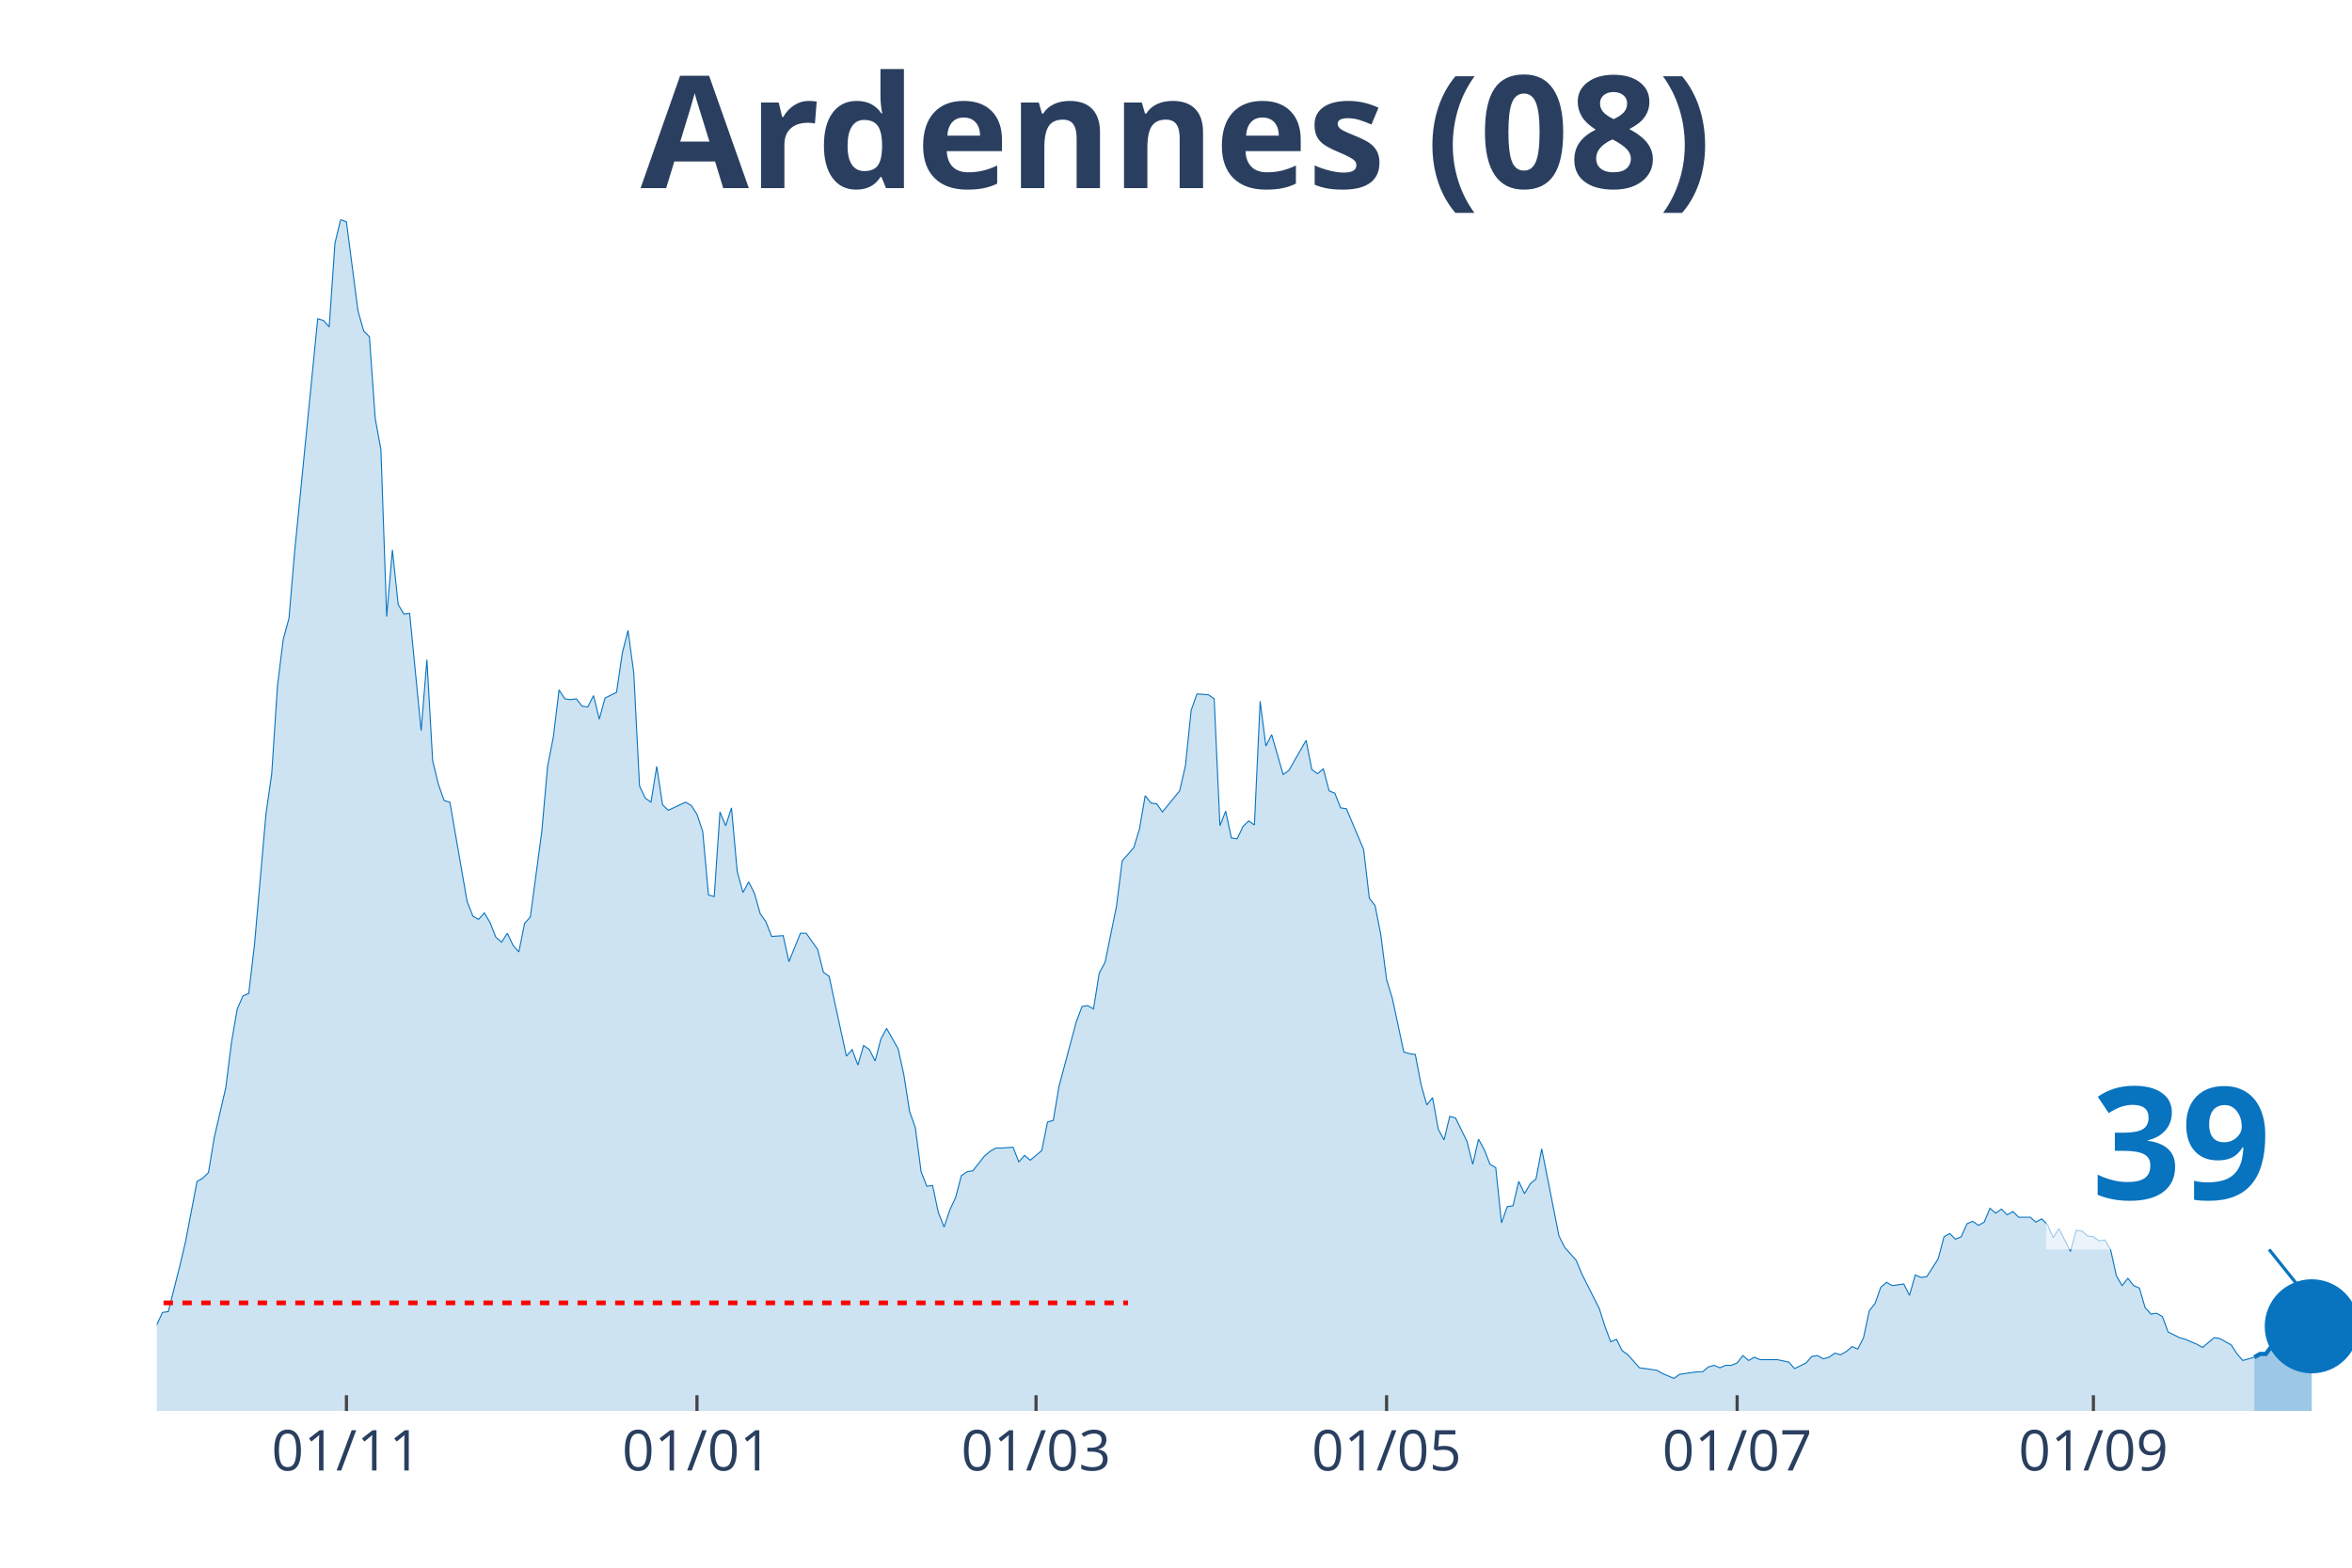
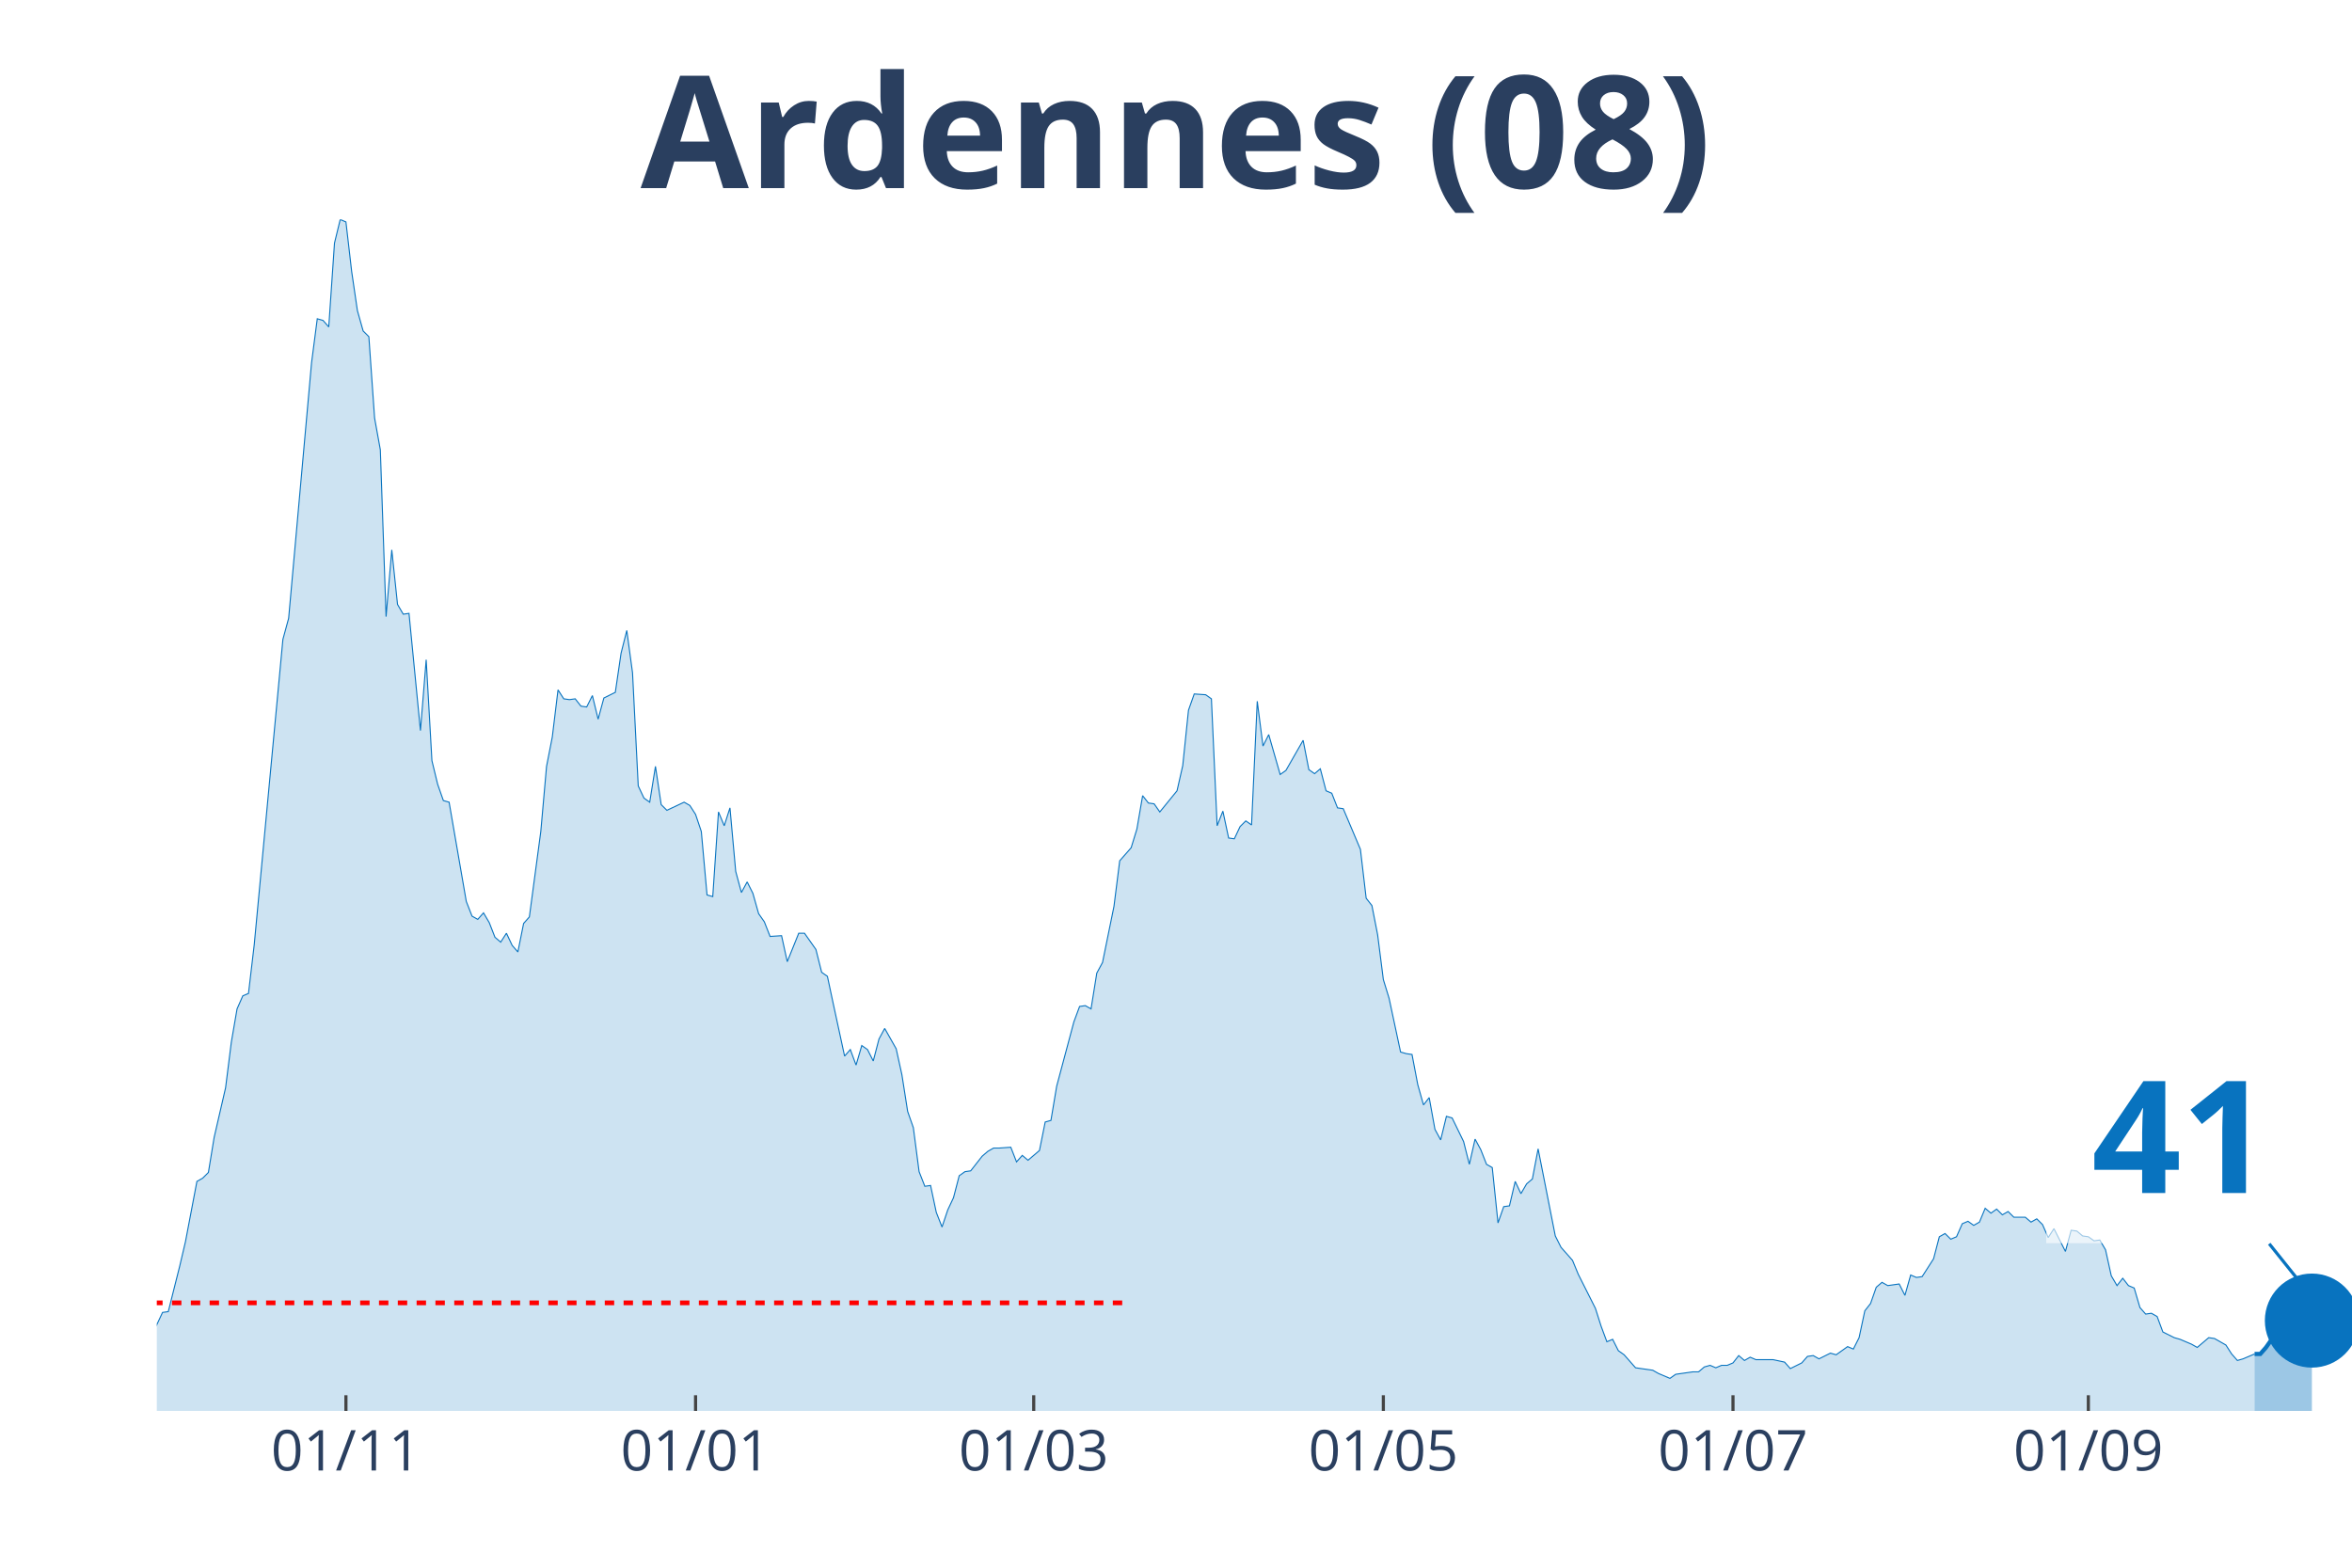
<svg xmlns="http://www.w3.org/2000/svg" class="main-svg" width="1125" height="750" style="" viewBox="0 0 750 500">
  <rect x="0" y="0" width="750" height="500" style="fill: rgb(0, 0, 0); fill-opacity: 0;" />
-   <defs id="defs-676b9a">
+   <defs id="defs-e7b7c7">
    <g class="clips">
-       <clipPath id="clip676b9axyplot" class="plotclip">
+       <clipPath id="clipe7b7c7xyplot" class="plotclip">
        <rect width="700" height="380" />
      </clipPath>
-       <clipPath class="axesclip" id="clip676b9ax">
+       <clipPath class="axesclip" id="clipe7b7c7x">
        <rect x="50" y="0" width="700" height="500" />
      </clipPath>
-       <clipPath class="axesclip" id="clip676b9ay">
+       <clipPath class="axesclip" id="clipe7b7c7y">
        <rect x="0" y="70" width="750" height="380" />
      </clipPath>
-       <clipPath class="axesclip" id="clip676b9axy">
+       <clipPath class="axesclip" id="clipe7b7c7xy">
        <rect x="50" y="70" width="700" height="380" />
      </clipPath>
    </g>
    <g class="gradients" />
  </defs>
  <g class="bglayer">
    <rect class="bg" x="50" y="70" width="700" height="380" style="fill: rgb(0, 0, 0); fill-opacity: 0; stroke-width: 0;" />
  </g>
  <g class="layer-below">
    <g class="imagelayer" />
    <g class="shapelayer" />
  </g>
  <g class="cartesianlayer">
    <g class="subplot xy">
      <g class="layer-subplot">
        <g class="shapelayer" />
        <g class="imagelayer" />
      </g>
      <g class="gridlayer">
        <g class="x">
-           <path class="xgrid crisp" transform="translate(110.47,0)" d="M0,70v380" style="stroke: rgb(255, 255, 255); stroke-opacity: 1; stroke-width: 1px;" />
-           <path class="xgrid crisp" transform="translate(222.25,0)" d="M0,70v380" style="stroke: rgb(255, 255, 255); stroke-opacity: 1; stroke-width: 1px;" />
-           <path class="xgrid crisp" transform="translate(330.37,0)" d="M0,70v380" style="stroke: rgb(255, 255, 255); stroke-opacity: 1; stroke-width: 1px;" />
-           <path class="xgrid crisp" transform="translate(442.15,0)" d="M0,70v380" style="stroke: rgb(255, 255, 255); stroke-opacity: 1; stroke-width: 1px;" />
-           <path class="xgrid crisp" transform="translate(553.93,0)" d="M0,70v380" style="stroke: rgb(255, 255, 255); stroke-opacity: 1; stroke-width: 1px;" />
-           <path class="xgrid crisp" transform="translate(667.54,0)" d="M0,70v380" style="stroke: rgb(255, 255, 255); stroke-opacity: 1; stroke-width: 1px;" />
+           <path class="xgrid crisp" transform="translate(110.31,0)" d="M0,70v380" style="stroke: rgb(255, 255, 255); stroke-opacity: 1; stroke-width: 1px;" />
+           <path class="xgrid crisp" transform="translate(221.8,0)" d="M0,70v380" style="stroke: rgb(255, 255, 255); stroke-opacity: 1; stroke-width: 1px;" />
+           <path class="xgrid crisp" transform="translate(329.63,0)" d="M0,70v380" style="stroke: rgb(255, 255, 255); stroke-opacity: 1; stroke-width: 1px;" />
+           <path class="xgrid crisp" transform="translate(441.12,0)" d="M0,70v380" style="stroke: rgb(255, 255, 255); stroke-opacity: 1; stroke-width: 1px;" />
+           <path class="xgrid crisp" transform="translate(552.61,0)" d="M0,70v380" style="stroke: rgb(255, 255, 255); stroke-opacity: 1; stroke-width: 1px;" />
+           <path class="xgrid crisp" transform="translate(665.93,0)" d="M0,70v380" style="stroke: rgb(255, 255, 255); stroke-opacity: 1; stroke-width: 1px;" />
        </g>
        <g class="y" />
      </g>
      <g class="zerolinelayer" />
      <path class="xlines-below" />
      <path class="ylines-below" />
      <g class="overlines-below" />
      <g class="xaxislayer-below" />
      <g class="yaxislayer-below" />
      <g class="overaxes-below" />
-       <g class="plot" transform="translate(50, 70)" clip-path="url('#clip676b9axyplot')">
+       <g class="plot" transform="translate(50, 70)" clip-path="url('#clipe7b7c7xyplot')">
        <g class="scatterlayer mlayer">
-           <g class="trace scatter trace6acf96" style="stroke-miterlimit: 2;">
+           <g class="trace scatter trace6bb9db" style="stroke-miterlimit: 2;">
            <g class="fills">
              <g>
-                 <path class="js-fill" d="M668.85,380L-249.21,380L-249.21,374.81L-230.89,377.92L-229.06,378.18L-197.91,377.66L-196.07,375.85L-190.58,374.81L-188.74,374.81L-183.25,377.4L-181.41,378.7L-175.92,377.92L-174.08,378.44L-109.95,378.44L-108.12,377.4L-100.79,377.66L-98.95,377.92L-93.46,378.18L-91.62,378.18L-78.8,374.29L-76.96,374.55L-69.63,374.29L-67.8,373.77L-65.97,373.77L-64.14,371.95L-56.81,369.62L-54.97,368.06L-53.14,367.28L-51.31,364.95L-47.64,362.09L-45.81,361.83L-43.98,360.27L-42.15,361.57L-40.31,359.75L-38.48,363.13L-34.82,361.83L-32.98,359.23L-31.15,360.27L-29.32,356.38L-25.65,351.97L-23.82,353.27L-20.16,352.23L-18.32,349.89L-12.83,353.27L-10.99,355.34L-9.16,356.38L-7.33,358.98L-5.5,359.23L-3.66,358.46L-1.83,358.72L0,352.49L1.83,348.59L3.66,348.33L7.33,333.8L9.16,326.01L12.83,306.8L14.66,305.77L16.49,303.95L18.32,292.79L21.99,276.95L23.82,262.42L25.65,251.78L27.49,247.62L29.32,246.84L31.15,231.27L34.82,189.48L36.65,176.76L38.48,148.73L40.31,133.93L42.15,127.19L43.98,105.64L51.31,31.67L53.14,32.19L54.97,34.26L56.81,7.53L58.64,0L60.47,0.78L64.14,29.07L65.97,35.56L67.8,37.38L69.63,63.33L71.47,73.46L73.3,126.67L75.13,105.38L76.96,122.77L78.8,125.89L80.63,125.63L84.29,163.01L86.13,140.42L87.96,172.61L89.79,180.14L91.62,185.33L93.46,185.85L98.95,217.51L100.79,222.19L102.62,223.22L104.45,221.15L106.28,224.26L108.12,228.93L109.95,230.49L111.78,227.64L113.61,231.53L115.45,233.61L117.28,224.52L119.11,222.45L122.77,195.19L124.61,174.43L126.44,165.08L128.27,150.03L130.1,152.88L131.94,153.14L133.77,152.88L135.6,155.22L137.43,155.48L139.27,151.84L141.1,159.37L142.93,152.62L146.6,150.81L148.43,138.35L150.26,131.08L152.09,144.58L153.93,180.66L155.76,184.55L157.59,185.85L159.42,174.43L161.26,186.63L163.09,188.44L168.59,185.85L170.42,186.89L172.25,189.74L174.08,195.19L175.92,215.44L177.75,215.96L179.58,188.96L181.41,193.37L183.25,187.66L185.08,207.91L186.91,214.66L188.74,211.28L190.58,214.92L192.41,221.41L194.24,224L196.07,228.67L199.74,228.42L201.57,236.72L205.24,227.64L207.07,227.64L210.73,232.83L212.57,240.1L214.4,241.39L216.23,249.96L219.9,266.83L221.73,264.75L223.56,269.69L225.39,263.46L227.23,264.75L229.06,268.39L230.89,261.38L232.72,258.01L236.39,264.49L238.22,272.8L240.05,284.48L241.88,289.67L243.72,303.69L245.55,308.36L247.38,308.1L249.21,316.67L251.05,321.34L252.88,315.89L254.71,311.99L256.54,304.99L258.38,303.69L260.21,303.43L263.87,298.76L265.71,297.2L267.54,296.16L269.37,296.16L273.04,295.9L274.87,300.57L276.7,298.5L278.53,300.05L282.2,296.94L284.03,287.86L285.86,287.34L287.7,276.43L293.19,255.93L295.03,251L296.86,250.74L298.69,251.78L300.52,240.36L302.36,236.98L306.02,219.07L307.85,204.54L311.52,200.38L313.35,194.41L315.18,183.77L317.02,186.11L318.85,186.37L320.68,188.96L326.18,182.21L328.01,174.17L329.84,156.52L331.68,151.33L335.34,151.58L337.17,152.88L339.01,193.37L340.84,188.7L342.67,197.27L344.5,197.53L346.34,193.63L348.17,191.82L350,193.11L351.83,153.66L353.66,167.94L355.5,164.3L359.16,177.02L360.99,175.72L366.49,166.12L368.32,175.46L370.16,176.76L371.99,175.2L373.82,182.21L375.65,182.99L377.49,187.66L379.32,187.92L384.82,200.9L386.65,216.48L388.48,218.81L390.31,228.16L392.15,242.43L393.98,248.4L397.64,265.53L399.48,266.05L401.31,266.31L403.14,275.92L404.97,282.4L406.81,280.07L408.64,290.19L410.47,293.57L412.3,286.04L414.14,286.56L417.8,294.08L419.63,301.35L421.47,293.31L423.3,296.68L425.13,301.35L426.96,302.39L428.8,320.04L430.63,314.85L432.46,314.59L434.29,306.8L436.13,310.7L437.96,307.58L439.79,306.02L441.62,296.42L447.12,324.19L448.95,327.83L452.62,331.98L454.45,336.39L459.95,347.3L461.78,353.01L463.61,357.94L465.45,357.16L467.28,360.79L469.11,362.09L472.77,366.24L474.61,366.5L478.27,367.02L480.1,368.06L483.77,369.62L485.6,368.32L491.1,367.54L492.93,367.54L494.76,365.98L496.6,365.46L498.43,366.24L500.26,365.46L502.09,365.46L503.93,364.69L505.76,362.35L507.59,363.91L509.42,362.87L511.26,363.65L514.92,363.65L516.75,363.65L520.42,364.43L522.25,366.5L525.92,364.69L527.75,362.61L529.58,362.35L531.41,363.39L533.25,362.87L535.08,361.57L536.91,362.09L538.74,361.05L540.58,359.49L542.41,360.27L544.24,356.64L546.07,348.07L547.91,345.74L549.74,340.55L551.57,338.99L553.4,340.03L557.07,339.51L558.9,343.14L560.73,336.65L562.57,337.43L564.4,337.17L566.23,334.32L568.06,331.46L569.9,324.45L571.73,323.42L573.56,325.23L575.39,324.45L577.23,320.3L579.06,319.52L580.89,320.82L582.72,319.78L584.55,315.37L586.39,316.93L588.22,315.63L590.05,317.45L591.88,316.41L593.72,318.22L595.55,318.22L597.38,318.22L599.21,319.78L601.05,318.74L602.88,320.56L604.71,324.71L606.54,321.86L610.21,329.13L612.04,322.38L613.87,322.64L615.71,324.19L617.54,324.45L619.37,325.75L621.2,325.49L623.04,328.61L624.87,336.91L626.7,340.03L628.53,337.69L630.37,340.03L632.2,340.81L634.03,347.04L635.86,349.11L637.7,348.85L639.53,349.89L641.36,354.82L645.03,356.64L646.86,357.16L650.52,358.72L652.36,359.75L656.02,356.64L657.85,356.9L661.52,358.98L663.35,361.83L665.18,363.91L667.02,363.39L668.85,362.87" style="fill: rgb(8, 115, 191); fill-opacity: 0.2; stroke-width: 0;" />
+                 <path class="js-fill" d="M668.93,380L-248.56,380L-248.56,374.81L-230.29,377.92L-228.46,378.18L-197.39,377.66L-195.56,375.85L-190.08,374.81L-188.25,374.81L-182.77,377.4L-180.94,378.7L-175.46,377.92L-173.63,378.44L-109.66,378.44L-107.83,377.4L-100.52,377.66L-98.69,377.92L-95.04,378.18L-93.21,378.18L-87.73,376.63L-85.9,376.37L-76.76,374.55L-74.93,374.81L-69.45,374.29L-67.62,373.77L-65.8,373.77L-63.97,371.95L-56.66,369.62L-54.83,368.06L-53,367.28L-51.17,364.95L-47.52,362.09L-45.69,361.83L-43.86,360.27L-42.04,361.57L-40.21,359.75L-38.38,363.13L-34.73,361.83L-32.9,359.23L-31.07,360.27L-29.24,356.38L-25.59,351.97L-23.76,353.27L-20.1,352.23L-18.28,349.89L-12.79,353.27L-10.97,355.34L-9.14,356.38L-7.31,358.98L-5.48,359.23L-3.66,358.46L-1.83,358.72L0,352.49L1.83,348.59L3.66,348.33L7.31,333.8L9.14,326.01L12.79,306.8L14.62,305.77L16.45,303.95L18.28,292.79L21.93,276.95L23.76,262.42L25.59,251.78L27.42,247.62L29.24,246.84L31.07,231.27L40.21,133.93L42.04,127.19L49.35,45.68L51.17,31.67L53,32.19L54.83,34.26L56.66,7.53L58.49,0L60.31,0.78L62.14,16.61L63.97,29.07L65.8,35.56L67.62,37.38L69.45,63.33L71.28,73.46L73.11,126.67L74.93,105.38L76.76,122.77L78.59,125.89L80.42,125.63L84.07,163.01L85.9,140.42L87.73,172.61L89.56,180.14L91.38,185.33L93.21,185.85L98.69,217.51L100.52,222.19L102.35,223.22L104.18,221.15L106.01,224.26L107.83,228.93L109.66,230.49L111.49,227.64L113.32,231.53L115.14,233.61L116.97,224.52L118.8,222.45L122.45,195.19L124.28,174.43L126.11,165.08L127.94,150.03L129.77,152.88L131.59,153.14L133.42,152.88L135.25,155.22L137.08,155.48L138.9,151.84L140.73,159.37L142.56,152.62L146.21,150.81L148.04,138.35L149.87,131.08L151.7,144.58L153.52,180.66L155.35,184.55L157.18,185.85L159.01,174.43L160.84,186.63L162.66,188.44L168.15,185.85L169.97,186.89L171.8,189.74L173.63,195.19L175.46,215.44L177.28,215.96L179.11,188.96L180.94,193.37L182.77,187.66L184.6,207.91L186.42,214.66L188.25,211.28L190.08,214.92L191.91,221.41L193.73,224L195.56,228.67L199.22,228.42L201.04,236.72L204.7,227.64L206.53,227.64L210.18,232.83L212.01,240.1L213.84,241.39L215.67,249.96L219.32,266.83L221.15,264.75L222.98,269.69L224.8,263.46L226.63,264.75L228.46,268.39L230.29,261.38L232.11,258.01L235.77,264.49L237.6,272.8L239.43,284.48L241.25,289.67L243.08,303.69L244.91,308.36L246.74,308.1L248.56,316.67L250.39,321.34L252.22,315.89L254.05,311.99L255.87,304.99L257.7,303.69L259.53,303.43L263.19,298.76L265.01,297.2L266.84,296.16L268.67,296.16L272.32,295.9L274.15,300.57L275.98,298.5L277.81,300.05L281.46,296.94L283.29,287.86L285.12,287.34L286.95,276.43L292.43,255.93L294.26,251L296.08,250.74L297.91,251.78L299.74,240.36L301.57,236.98L305.22,219.07L307.05,204.54L310.7,200.38L312.53,194.41L314.36,183.77L316.19,186.11L318.02,186.37L319.84,188.96L325.33,182.21L327.15,174.17L328.98,156.52L330.81,151.33L334.46,151.58L336.29,152.88L338.12,193.37L339.95,188.7L341.78,197.27L343.6,197.53L345.43,193.63L347.26,191.82L349.09,193.11L350.91,153.66L352.74,167.94L354.57,164.3L358.22,177.02L360.05,175.72L365.54,166.12L367.36,175.46L369.19,176.76L371.02,175.2L372.85,182.21L374.67,182.99L376.5,187.66L378.33,187.92L383.81,200.9L385.64,216.48L387.47,218.81L389.3,228.16L391.12,242.43L392.95,248.4L396.61,265.53L398.43,266.05L400.26,266.31L402.09,275.92L403.92,282.4L405.74,280.07L407.57,290.19L409.4,293.57L411.23,286.04L413.05,286.56L416.71,294.08L418.54,301.35L420.37,293.31L422.19,296.68L424.02,301.35L425.85,302.39L427.68,320.04L429.5,314.85L431.33,314.59L433.16,306.8L434.99,310.7L436.81,307.58L438.64,306.02L440.47,296.42L445.95,324.19L447.78,327.83L451.44,331.98L453.26,336.39L458.75,347.3L460.57,353.01L462.4,357.94L464.23,357.16L466.06,360.79L467.89,362.09L471.54,366.24L473.37,366.5L477.02,367.02L478.85,368.06L482.51,369.62L484.33,368.32L489.82,367.54L491.64,367.54L493.47,365.98L495.3,365.46L497.13,366.24L498.96,365.46L500.78,365.46L502.61,364.69L504.44,362.35L506.27,363.91L508.09,362.87L509.92,363.65L513.58,363.65L515.4,363.65L519.06,364.43L520.89,366.5L524.54,364.69L526.37,362.61L528.2,362.35L530.03,363.39L533.68,361.57L535.51,362.09L539.16,359.49L540.99,360.27L542.82,356.64L544.65,348.07L546.48,345.74L548.3,340.55L550.13,338.99L551.96,340.03L555.61,339.51L557.44,343.14L559.27,336.65L561.1,337.43L562.92,337.17L564.75,334.32L566.58,331.46L568.41,324.45L570.23,323.42L572.06,325.23L573.89,324.45L575.72,320.3L577.55,319.52L579.37,320.82L581.2,319.78L583.03,315.37L584.86,316.93L586.68,315.63L588.51,317.45L590.34,316.41L592.17,318.22L593.99,318.22L595.82,318.22L597.65,319.78L599.48,318.74L601.31,320.56L603.13,324.71L604.96,321.86L608.62,329.13L610.44,322.38L612.27,322.64L614.1,324.19L615.93,324.45L617.75,325.75L619.58,325.49L621.41,328.61L623.24,336.91L625.07,340.03L626.89,337.69L628.72,340.03L630.55,340.81L632.38,347.04L634.2,349.11L636.03,348.85L637.86,349.89L639.69,354.82L643.34,356.64L645.17,357.16L648.83,358.72L650.65,359.75L654.31,356.64L656.14,356.9L659.79,358.98L661.62,361.83L663.45,363.91L665.27,363.39L668.93,361.83" style="fill: rgb(8, 115, 191); fill-opacity: 0.2; stroke-width: 0;" />
              </g>
            </g>
            <g class="errorbars" />
            <g class="lines">
-               <path class="js-line" d="M-249.21,374.81L-230.89,377.92L-229.06,378.18L-197.91,377.66L-196.07,375.85L-190.58,374.81L-188.74,374.81L-183.25,377.4L-181.41,378.7L-175.92,377.92L-174.08,378.44L-109.95,378.44L-108.12,377.4L-100.79,377.66L-98.95,377.92L-93.46,378.18L-91.62,378.18L-78.8,374.29L-76.96,374.55L-69.63,374.29L-67.8,373.77L-65.97,373.77L-64.14,371.95L-56.81,369.62L-54.97,368.06L-53.14,367.28L-51.31,364.95L-47.64,362.09L-45.81,361.83L-43.98,360.27L-42.15,361.57L-40.31,359.75L-38.48,363.13L-34.82,361.83L-32.98,359.23L-31.15,360.27L-29.32,356.38L-25.65,351.97L-23.82,353.27L-20.16,352.23L-18.32,349.89L-12.83,353.27L-10.99,355.34L-9.16,356.38L-7.33,358.98L-5.5,359.23L-3.66,358.46L-1.83,358.72L0,352.49L1.83,348.59L3.66,348.33L7.33,333.8L9.16,326.01L12.83,306.8L14.66,305.77L16.49,303.95L18.32,292.79L21.99,276.95L23.82,262.42L25.65,251.78L27.49,247.62L29.32,246.84L31.15,231.27L34.82,189.48L36.65,176.76L38.48,148.73L40.31,133.93L42.15,127.19L43.98,105.64L51.31,31.67L53.14,32.19L54.97,34.26L56.81,7.53L58.64,0L60.47,0.78L64.14,29.07L65.97,35.56L67.8,37.38L69.63,63.33L71.47,73.46L73.3,126.67L75.13,105.38L76.96,122.77L78.8,125.89L80.63,125.63L84.29,163.01L86.13,140.42L87.96,172.61L89.79,180.14L91.62,185.33L93.46,185.85L98.95,217.51L100.79,222.19L102.62,223.22L104.45,221.15L106.28,224.26L108.12,228.93L109.95,230.49L111.78,227.64L113.61,231.53L115.45,233.61L117.28,224.52L119.11,222.45L122.77,195.19L124.61,174.43L126.44,165.08L128.27,150.03L130.1,152.88L131.94,153.14L133.77,152.88L135.6,155.22L137.43,155.48L139.27,151.84L141.1,159.37L142.93,152.62L146.6,150.81L148.43,138.35L150.26,131.08L152.09,144.58L153.93,180.66L155.76,184.55L157.59,185.85L159.42,174.43L161.26,186.63L163.09,188.44L168.59,185.85L170.42,186.89L172.25,189.74L174.08,195.19L175.92,215.44L177.75,215.96L179.58,188.96L181.41,193.37L183.25,187.66L185.08,207.91L186.91,214.66L188.74,211.28L190.58,214.92L192.41,221.41L194.24,224L196.07,228.67L199.74,228.42L201.57,236.72L205.24,227.64L207.07,227.64L210.73,232.83L212.57,240.1L214.4,241.39L216.23,249.96L219.9,266.83L221.73,264.75L223.56,269.69L225.39,263.46L227.23,264.75L229.06,268.39L230.89,261.38L232.72,258.01L236.39,264.49L238.22,272.8L240.05,284.48L241.88,289.67L243.72,303.69L245.55,308.36L247.38,308.1L249.21,316.67L251.05,321.34L252.88,315.89L254.71,311.99L256.54,304.99L258.38,303.69L260.21,303.43L263.87,298.76L265.71,297.2L267.54,296.16L269.37,296.16L273.04,295.9L274.87,300.57L276.7,298.5L278.53,300.05L282.2,296.94L284.03,287.86L285.86,287.34L287.7,276.43L293.19,255.93L295.03,251L296.86,250.74L298.69,251.78L300.52,240.36L302.36,236.98L306.02,219.07L307.85,204.54L311.52,200.38L313.35,194.41L315.18,183.77L317.02,186.11L318.85,186.37L320.68,188.96L326.18,182.21L328.01,174.17L329.84,156.52L331.68,151.33L335.34,151.58L337.17,152.88L339.01,193.37L340.84,188.7L342.67,197.27L344.5,197.53L346.34,193.63L348.17,191.82L350,193.11L351.83,153.66L353.66,167.94L355.5,164.3L359.16,177.02L360.99,175.72L366.49,166.12L368.32,175.46L370.16,176.76L371.99,175.2L373.82,182.21L375.65,182.99L377.49,187.66L379.32,187.92L384.82,200.9L386.65,216.48L388.48,218.81L390.31,228.16L392.15,242.43L393.98,248.4L397.64,265.53L399.48,266.05L401.31,266.31L403.14,275.92L404.97,282.4L406.81,280.07L408.64,290.19L410.47,293.57L412.3,286.04L414.14,286.56L417.8,294.08L419.63,301.35L421.47,293.31L423.3,296.68L425.13,301.35L426.96,302.39L428.8,320.04L430.63,314.85L432.46,314.59L434.29,306.8L436.13,310.7L437.96,307.58L439.79,306.02L441.62,296.42L447.12,324.19L448.95,327.83L452.62,331.98L454.45,336.39L459.95,347.3L461.78,353.01L463.61,357.94L465.45,357.16L467.28,360.79L469.11,362.09L472.77,366.24L474.61,366.5L478.27,367.02L480.1,368.06L483.77,369.62L485.6,368.32L491.1,367.54L492.93,367.54L494.76,365.98L496.6,365.46L498.43,366.24L500.26,365.46L502.09,365.46L503.93,364.69L505.76,362.35L507.59,363.91L509.42,362.87L511.26,363.65L514.92,363.65L516.75,363.65L520.42,364.43L522.25,366.5L525.92,364.69L527.75,362.61L529.58,362.35L531.41,363.39L533.25,362.87L535.08,361.57L536.91,362.09L538.74,361.05L540.58,359.49L542.41,360.27L544.24,356.64L546.07,348.07L547.91,345.74L549.74,340.55L551.57,338.99L553.4,340.03L557.07,339.51L558.9,343.14L560.73,336.65L562.57,337.43L564.4,337.17L566.23,334.32L568.06,331.46L569.9,324.45L571.73,323.42L573.56,325.23L575.39,324.45L577.23,320.3L579.06,319.52L580.89,320.82L582.72,319.78L584.55,315.37L586.39,316.93L588.22,315.63L590.05,317.45L591.88,316.41L593.72,318.22L595.55,318.22L597.38,318.22L599.21,319.78L601.05,318.74L602.88,320.56L604.71,324.71L606.54,321.86L610.21,329.13L612.04,322.38L613.87,322.64L615.71,324.19L617.54,324.45L619.37,325.75L621.2,325.49L623.04,328.61L624.87,336.91L626.7,340.03L628.53,337.69L630.37,340.03L632.2,340.81L634.03,347.04L635.86,349.11L637.7,348.85L639.53,349.89L641.36,354.82L645.03,356.64L646.86,357.16L650.52,358.72L652.36,359.75L656.02,356.64L657.85,356.9L661.52,358.98L663.35,361.83L665.18,363.91L667.02,363.39L668.85,362.87" style="vector-effect: non-scaling-stroke; fill: none; stroke: rgb(8, 115, 191); stroke-opacity: 1; stroke-width: 0.5px; opacity: 1;" />
+               <path class="js-line" d="M-248.56,374.81L-230.29,377.92L-228.46,378.18L-197.39,377.66L-195.56,375.85L-190.08,374.81L-188.25,374.81L-182.77,377.4L-180.94,378.7L-175.46,377.92L-173.63,378.44L-109.66,378.44L-107.83,377.4L-100.52,377.66L-98.69,377.92L-95.04,378.18L-93.21,378.18L-87.73,376.63L-85.9,376.37L-76.76,374.55L-74.93,374.81L-69.45,374.29L-67.62,373.77L-65.8,373.77L-63.97,371.95L-56.66,369.62L-54.83,368.06L-53,367.28L-51.17,364.95L-47.52,362.09L-45.69,361.83L-43.86,360.27L-42.04,361.57L-40.21,359.75L-38.38,363.13L-34.73,361.83L-32.9,359.23L-31.07,360.27L-29.24,356.38L-25.59,351.97L-23.76,353.27L-20.1,352.23L-18.28,349.89L-12.79,353.27L-10.97,355.34L-9.14,356.38L-7.31,358.98L-5.48,359.23L-3.66,358.46L-1.83,358.72L0,352.49L1.83,348.59L3.66,348.33L7.31,333.8L9.14,326.01L12.79,306.8L14.62,305.77L16.45,303.95L18.28,292.79L21.93,276.95L23.76,262.42L25.59,251.78L27.42,247.62L29.24,246.84L31.07,231.27L40.21,133.93L42.04,127.19L49.35,45.68L51.17,31.67L53,32.19L54.83,34.26L56.66,7.53L58.49,0L60.31,0.78L62.14,16.61L63.97,29.07L65.8,35.56L67.62,37.38L69.45,63.33L71.28,73.46L73.11,126.67L74.93,105.38L76.76,122.77L78.59,125.89L80.42,125.63L84.07,163.01L85.9,140.42L87.73,172.61L89.56,180.14L91.38,185.33L93.21,185.85L98.69,217.51L100.52,222.19L102.35,223.22L104.18,221.15L106.01,224.26L107.83,228.93L109.66,230.49L111.49,227.64L113.32,231.53L115.14,233.61L116.97,224.52L118.8,222.45L122.45,195.19L124.28,174.43L126.11,165.08L127.94,150.03L129.77,152.88L131.59,153.14L133.42,152.88L135.25,155.22L137.08,155.48L138.9,151.84L140.73,159.37L142.56,152.62L146.21,150.81L148.04,138.35L149.87,131.08L151.7,144.58L153.52,180.66L155.35,184.55L157.18,185.85L159.01,174.43L160.84,186.63L162.66,188.44L168.15,185.85L169.97,186.89L171.8,189.74L173.63,195.19L175.46,215.44L177.28,215.96L179.11,188.96L180.94,193.37L182.77,187.66L184.6,207.91L186.42,214.66L188.25,211.28L190.08,214.92L191.91,221.41L193.73,224L195.56,228.67L199.22,228.42L201.04,236.72L204.7,227.64L206.53,227.64L210.18,232.83L212.01,240.1L213.84,241.39L215.67,249.96L219.32,266.83L221.15,264.75L222.98,269.69L224.8,263.46L226.63,264.75L228.46,268.39L230.29,261.38L232.11,258.01L235.77,264.49L237.6,272.8L239.43,284.48L241.25,289.67L243.08,303.69L244.91,308.36L246.74,308.1L248.56,316.67L250.39,321.34L252.22,315.89L254.05,311.99L255.87,304.99L257.7,303.69L259.53,303.43L263.19,298.76L265.01,297.2L266.84,296.16L268.67,296.16L272.32,295.9L274.15,300.57L275.98,298.5L277.81,300.05L281.46,296.94L283.29,287.86L285.12,287.34L286.95,276.43L292.43,255.93L294.26,251L296.08,250.74L297.91,251.78L299.74,240.36L301.57,236.98L305.22,219.07L307.05,204.54L310.7,200.38L312.53,194.41L314.36,183.77L316.19,186.11L318.02,186.37L319.84,188.96L325.33,182.21L327.15,174.17L328.98,156.52L330.81,151.33L334.46,151.58L336.29,152.88L338.12,193.37L339.95,188.7L341.78,197.27L343.6,197.53L345.43,193.63L347.26,191.82L349.09,193.11L350.91,153.66L352.74,167.94L354.57,164.3L358.22,177.02L360.05,175.72L365.54,166.12L367.36,175.46L369.19,176.76L371.02,175.2L372.85,182.21L374.67,182.99L376.5,187.66L378.33,187.92L383.81,200.9L385.64,216.48L387.47,218.81L389.3,228.16L391.12,242.43L392.95,248.4L396.61,265.53L398.43,266.05L400.26,266.31L402.09,275.92L403.92,282.4L405.74,280.07L407.57,290.19L409.4,293.57L411.23,286.04L413.05,286.56L416.71,294.08L418.54,301.35L420.37,293.31L422.19,296.68L424.02,301.35L425.85,302.39L427.68,320.04L429.5,314.85L431.33,314.59L433.16,306.8L434.99,310.7L436.81,307.58L438.64,306.02L440.47,296.42L445.95,324.19L447.78,327.83L451.44,331.98L453.26,336.39L458.75,347.3L460.57,353.01L462.4,357.94L464.23,357.16L466.06,360.79L467.89,362.09L471.54,366.24L473.37,366.5L477.02,367.02L478.85,368.06L482.51,369.62L484.33,368.32L489.82,367.54L491.64,367.54L493.47,365.98L495.3,365.46L497.13,366.24L498.96,365.46L500.78,365.46L502.61,364.69L504.44,362.35L506.27,363.91L508.09,362.87L509.92,363.65L513.58,363.65L515.4,363.65L519.06,364.43L520.89,366.5L524.54,364.69L526.37,362.61L528.2,362.35L530.03,363.39L533.68,361.57L535.51,362.09L539.16,359.49L540.99,360.27L542.82,356.64L544.65,348.07L546.48,345.74L548.3,340.55L550.13,338.99L551.96,340.03L555.61,339.51L557.44,343.14L559.27,336.65L561.1,337.43L562.92,337.17L564.75,334.32L566.58,331.46L568.41,324.45L570.23,323.42L572.06,325.23L573.89,324.45L575.72,320.3L577.55,319.52L579.37,320.82L581.2,319.78L583.03,315.37L584.86,316.93L586.68,315.63L588.51,317.45L590.34,316.41L592.17,318.22L593.99,318.22L595.82,318.22L597.65,319.78L599.48,318.74L601.31,320.56L603.13,324.71L604.96,321.86L608.62,329.13L610.44,322.38L612.27,322.64L614.1,324.19L615.93,324.45L617.75,325.75L619.58,325.49L621.41,328.61L623.24,336.91L625.07,340.03L626.89,337.69L628.72,340.03L630.55,340.81L632.38,347.04L634.2,349.11L636.03,348.85L637.86,349.89L639.69,354.82L643.34,356.64L645.17,357.16L648.83,358.72L650.65,359.75L654.31,356.64L656.14,356.9L659.79,358.98L661.62,361.83L663.45,363.91L665.27,363.39L668.93,361.83" style="vector-effect: non-scaling-stroke; fill: none; stroke: rgb(8, 115, 191); stroke-opacity: 1; stroke-width: 0.5px; opacity: 1;" />
            </g>
            <g class="points" />
            <g class="text" />
          </g>
-           <g class="trace scatter trace0440e2" style="stroke-miterlimit: 2;">
+           <g class="trace scatter trace1f490a" style="stroke-miterlimit: 2;">
            <g class="fills">
              <g>
-                 <path class="js-fill" d="M687.17,380L668.85,380L668.85,362.87L670.68,361.83L672.51,361.83L678.01,354.56L679.84,355.08L683.51,354.04L685.34,351.97L687.17,353.01" style="fill: rgb(8, 115, 191); fill-opacity: 0.4; stroke-width: 0;" />
+                 <path class="js-fill" d="M687.21,380L668.93,380L668.93,361.83L670.76,361.83L672.58,359.75L676.24,354.56L678.07,355.08L681.72,354.04L683.55,351.97L685.38,353.01L687.21,351.19" style="fill: rgb(8, 115, 191); fill-opacity: 0.4; stroke-width: 0;" />
              </g>
            </g>
            <g class="errorbars" />
            <g class="lines">
-               <path class="js-line" d="M668.85,362.87L670.68,361.83L672.51,361.83L678.01,354.56L679.84,355.08L683.51,354.04L685.34,351.97L687.17,353.01" style="vector-effect: non-scaling-stroke; fill: none; stroke: rgb(8, 115, 191); stroke-opacity: 1; stroke-width: 2px; opacity: 1;" />
+               <path class="js-line" d="M668.93,361.83L670.76,361.83L672.58,359.75L676.24,354.56L678.07,355.08L681.72,354.04L683.55,351.97L685.38,353.01L687.21,351.19" style="vector-effect: non-scaling-stroke; fill: none; stroke: rgb(8, 115, 191); stroke-opacity: 1; stroke-width: 2px; opacity: 1;" />
            </g>
            <g class="points" />
            <g class="text" />
          </g>
-           <g class="trace scatter trace85cdee" style="stroke-miterlimit: 2; opacity: 1;">
+           <g class="trace scatter trace2bc025" style="stroke-miterlimit: 2; opacity: 1;">
            <g class="fills" />
            <g class="errorbars" />
            <g class="lines" />
            <g class="points">
-               <path class="point" transform="translate(687.17,353.01)" d="M15,0A15,15 0 1,1 0,-15A15,15 0 0,1 15,0Z" style="opacity: 1; stroke-width: 0px; fill: rgb(8, 115, 191); fill-opacity: 1;" />
+               <path class="point" transform="translate(687.21,351.19)" d="M15,0A15,15 0 1,1 0,-15A15,15 0 0,1 15,0Z" style="opacity: 1; stroke-width: 0px; fill: rgb(8, 115, 191); fill-opacity: 1;" />
            </g>
            <g class="text" />
          </g>
        </g>
      </g>
      <g class="overplot" />
      <path class="xlines-above crisp" style="fill: none; stroke-width: 1px; stroke: rgb(0, 0, 0); stroke-opacity: 0;" d="" />
      <path class="ylines-above crisp" style="fill: none;" d="M0,0" />
      <g class="overlines-above" />
      <g class="xaxislayer-above">
-         <path class="xtick ticks crisp" d="M0,450v-5" transform="translate(110.47,0)" style="stroke: rgb(68, 68, 68); stroke-opacity: 1; stroke-width: 1px;" />
-         <path class="xtick ticks crisp" d="M0,450v-5" transform="translate(222.25,0)" style="stroke: rgb(68, 68, 68); stroke-opacity: 1; stroke-width: 1px;" />
-         <path class="xtick ticks crisp" d="M0,450v-5" transform="translate(330.37,0)" style="stroke: rgb(68, 68, 68); stroke-opacity: 1; stroke-width: 1px;" />
-         <path class="xtick ticks crisp" d="M0,450v-5" transform="translate(442.15,0)" style="stroke: rgb(68, 68, 68); stroke-opacity: 1; stroke-width: 1px;" />
-         <path class="xtick ticks crisp" d="M0,450v-5" transform="translate(553.93,0)" style="stroke: rgb(68, 68, 68); stroke-opacity: 1; stroke-width: 1px;" />
-         <path class="xtick ticks crisp" d="M0,450v-5" transform="translate(667.54,0)" style="stroke: rgb(68, 68, 68); stroke-opacity: 1; stroke-width: 1px;" />
+         <path class="xtick ticks crisp" d="M0,450v-5" transform="translate(110.31,0)" style="stroke: rgb(68, 68, 68); stroke-opacity: 1; stroke-width: 1px;" />
+         <path class="xtick ticks crisp" d="M0,450v-5" transform="translate(221.8,0)" style="stroke: rgb(68, 68, 68); stroke-opacity: 1; stroke-width: 1px;" />
+         <path class="xtick ticks crisp" d="M0,450v-5" transform="translate(329.63,0)" style="stroke: rgb(68, 68, 68); stroke-opacity: 1; stroke-width: 1px;" />
+         <path class="xtick ticks crisp" d="M0,450v-5" transform="translate(441.12,0)" style="stroke: rgb(68, 68, 68); stroke-opacity: 1; stroke-width: 1px;" />
+         <path class="xtick ticks crisp" d="M0,450v-5" transform="translate(552.61,0)" style="stroke: rgb(68, 68, 68); stroke-opacity: 1; stroke-width: 1px;" />
+         <path class="xtick ticks crisp" d="M0,450v-5" transform="translate(665.93,0)" style="stroke: rgb(68, 68, 68); stroke-opacity: 1; stroke-width: 1px;" />
        <g class="xtick">
-           <text text-anchor="middle" x="0" y="469" transform="translate(110.47,0)" style="font-family: 'Open Sans', verdana, arial, sans-serif; font-size: 18px; fill: rgb(42, 63, 95); fill-opacity: 1; white-space: pre;">01/11</text>
+           <text text-anchor="middle" x="0" y="469" transform="translate(110.31,0)" style="font-family: 'Open Sans', verdana, arial, sans-serif; font-size: 18px; fill: rgb(42, 63, 95); fill-opacity: 1; white-space: pre;">01/11</text>
        </g>
        <g class="xtick">
-           <text text-anchor="middle" x="0" y="469" transform="translate(222.25,0)" style="font-family: 'Open Sans', verdana, arial, sans-serif; font-size: 18px; fill: rgb(42, 63, 95); fill-opacity: 1; white-space: pre;">01/01</text>
+           <text text-anchor="middle" x="0" y="469" transform="translate(221.8,0)" style="font-family: 'Open Sans', verdana, arial, sans-serif; font-size: 18px; fill: rgb(42, 63, 95); fill-opacity: 1; white-space: pre;">01/01</text>
        </g>
        <g class="xtick">
-           <text text-anchor="middle" x="0" y="469" transform="translate(330.37,0)" style="font-family: 'Open Sans', verdana, arial, sans-serif; font-size: 18px; fill: rgb(42, 63, 95); fill-opacity: 1; white-space: pre;">01/03</text>
+           <text text-anchor="middle" x="0" y="469" transform="translate(329.63,0)" style="font-family: 'Open Sans', verdana, arial, sans-serif; font-size: 18px; fill: rgb(42, 63, 95); fill-opacity: 1; white-space: pre;">01/03</text>
        </g>
        <g class="xtick">
-           <text text-anchor="middle" x="0" y="469" transform="translate(442.15,0)" style="font-family: 'Open Sans', verdana, arial, sans-serif; font-size: 18px; fill: rgb(42, 63, 95); fill-opacity: 1; white-space: pre;">01/05</text>
+           <text text-anchor="middle" x="0" y="469" transform="translate(441.12,0)" style="font-family: 'Open Sans', verdana, arial, sans-serif; font-size: 18px; fill: rgb(42, 63, 95); fill-opacity: 1; white-space: pre;">01/05</text>
        </g>
        <g class="xtick">
-           <text text-anchor="middle" x="0" y="469" transform="translate(553.93,0)" style="font-family: 'Open Sans', verdana, arial, sans-serif; font-size: 18px; fill: rgb(42, 63, 95); fill-opacity: 1; white-space: pre;">01/07</text>
+           <text text-anchor="middle" x="0" y="469" transform="translate(552.61,0)" style="font-family: 'Open Sans', verdana, arial, sans-serif; font-size: 18px; fill: rgb(42, 63, 95); fill-opacity: 1; white-space: pre;">01/07</text>
        </g>
        <g class="xtick">
-           <text text-anchor="middle" x="0" y="469" transform="translate(667.54,0)" style="font-family: 'Open Sans', verdana, arial, sans-serif; font-size: 18px; fill: rgb(42, 63, 95); fill-opacity: 1; white-space: pre;">01/09</text>
+           <text text-anchor="middle" x="0" y="469" transform="translate(665.93,0)" style="font-family: 'Open Sans', verdana, arial, sans-serif; font-size: 18px; fill: rgb(42, 63, 95); fill-opacity: 1; white-space: pre;">01/09</text>
        </g>
      </g>
      <g class="yaxislayer-above" />
      <g class="overaxes-above" />
    </g>
  </g>
  <g class="polarlayer" />
  <g class="ternarylayer" />
  <g class="geolayer" />
  <g class="funnelarealayer" />
  <g class="pielayer" />
  <g class="treemaplayer" />
  <g class="sunburstlayer" />
  <g class="glimages" />
-   <defs id="topdefs-676b9a">
+   <defs id="topdefs-e7b7c7">
    <g class="clips" />
  </defs>
  <g class="layer-above">
    <g class="imagelayer" />
    <g class="shapelayer">
-       <path data-index="0" fill-rule="evenodd" d="M-979.84,415.54L359.69,415.54" clip-path="url('#clip676b9axy')" style="opacity: 1; stroke: rgb(255, 0, 0); stroke-opacity: 1; fill: rgb(0, 0, 0); fill-opacity: 0; stroke-dasharray: 3px, 3px; stroke-width: 1.5px;" />
+       <path data-index="0" fill-rule="evenodd" d="M-977.15,415.54L358.88,415.54" clip-path="url('#clipe7b7c7xy')" style="opacity: 1; stroke: rgb(255, 0, 0); stroke-opacity: 1; fill: rgb(0, 0, 0); fill-opacity: 0; stroke-dasharray: 3px, 3px; stroke-width: 1.5px;" />
    </g>
  </g>
  <g class="infolayer">
    <g class="g-gtitle">
      <text class="gtitle" x="375" y="25" text-anchor="middle" dy="0.7em" style="font-family: 'Open Sans', verdana, arial, sans-serif; font-size: 50px; fill: rgb(42, 63, 95); opacity: 1; font-weight: normal; white-space: pre;">
        <tspan style="font-weight:bold">Ardennes (08)</tspan>
      </text>
    </g>
    <g class="g-xtitle" />
    <g class="annotation" data-index="0" style="opacity: 1;">
-       <g class="annotation-text-g" transform="rotate(0,695.17,363.01)">
-         <g class="cursor-pointer" transform="translate(652, 327)">
+       <g class="annotation-text-g" transform="rotate(0,695.21,361.19)">
+         <g class="cursor-pointer" transform="translate(652, 325)">
          <rect class="bg" x="0.5" y="0.5" width="86" height="71" style="stroke-width: 1px; stroke: rgb(0, 0, 0); stroke-opacity: 0; fill: rgb(255, 255, 255); fill-opacity: 0.6;" />
          <text class="annotation-text" text-anchor="middle" x="43.531" y="55.5" style="font-family: 'Open Sans', verdana, arial, sans-serif; font-size: 50px; fill: rgb(8, 115, 191); fill-opacity: 1; white-space: pre;">
-             <tspan style="font-weight:bold">39 </tspan>
+             <tspan style="font-weight:bold">41 </tspan>
          </text>
        </g>
      </g>
      <g class="annotation-arrow-g" style="opacity: 1;">
-         <path d="M723.57,398.51L735.17,413.01" style="stroke-width: 1px; stroke: rgb(8, 115, 191); stroke-opacity: 1; stroke-dasharray: 0px, 0px, 18.569px, 18.569px;" />
+         <path d="M723.61,396.69L735.21,411.19" style="stroke-width: 1px; stroke: rgb(8, 115, 191); stroke-opacity: 1; stroke-dasharray: 0px, 0px, 18.569px, 18.569px;" />
      </g>
    </g>
  </g>
</svg>
